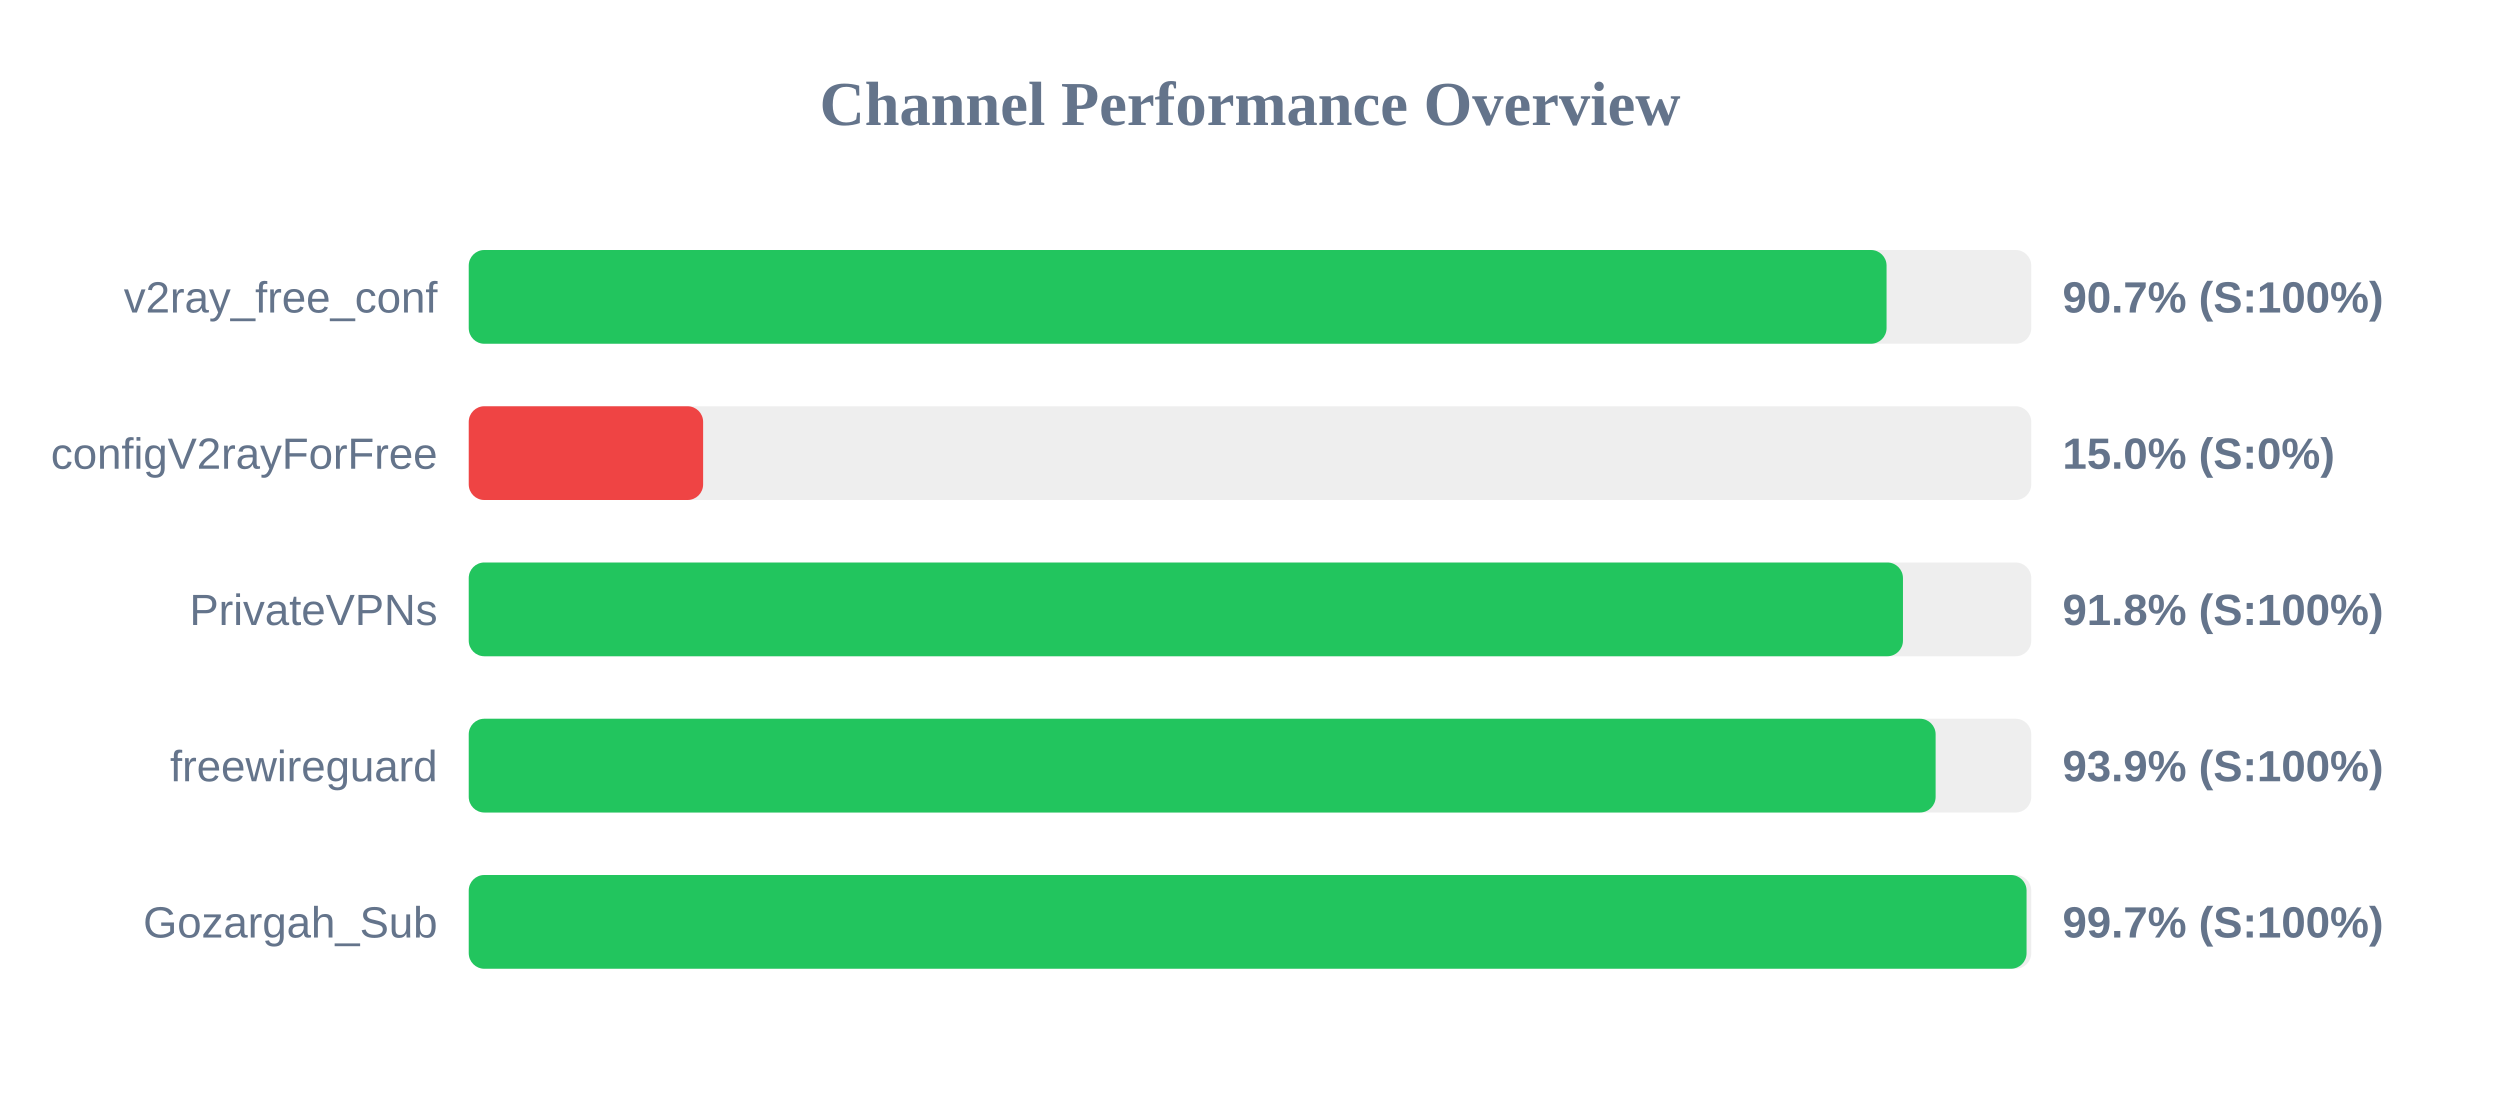
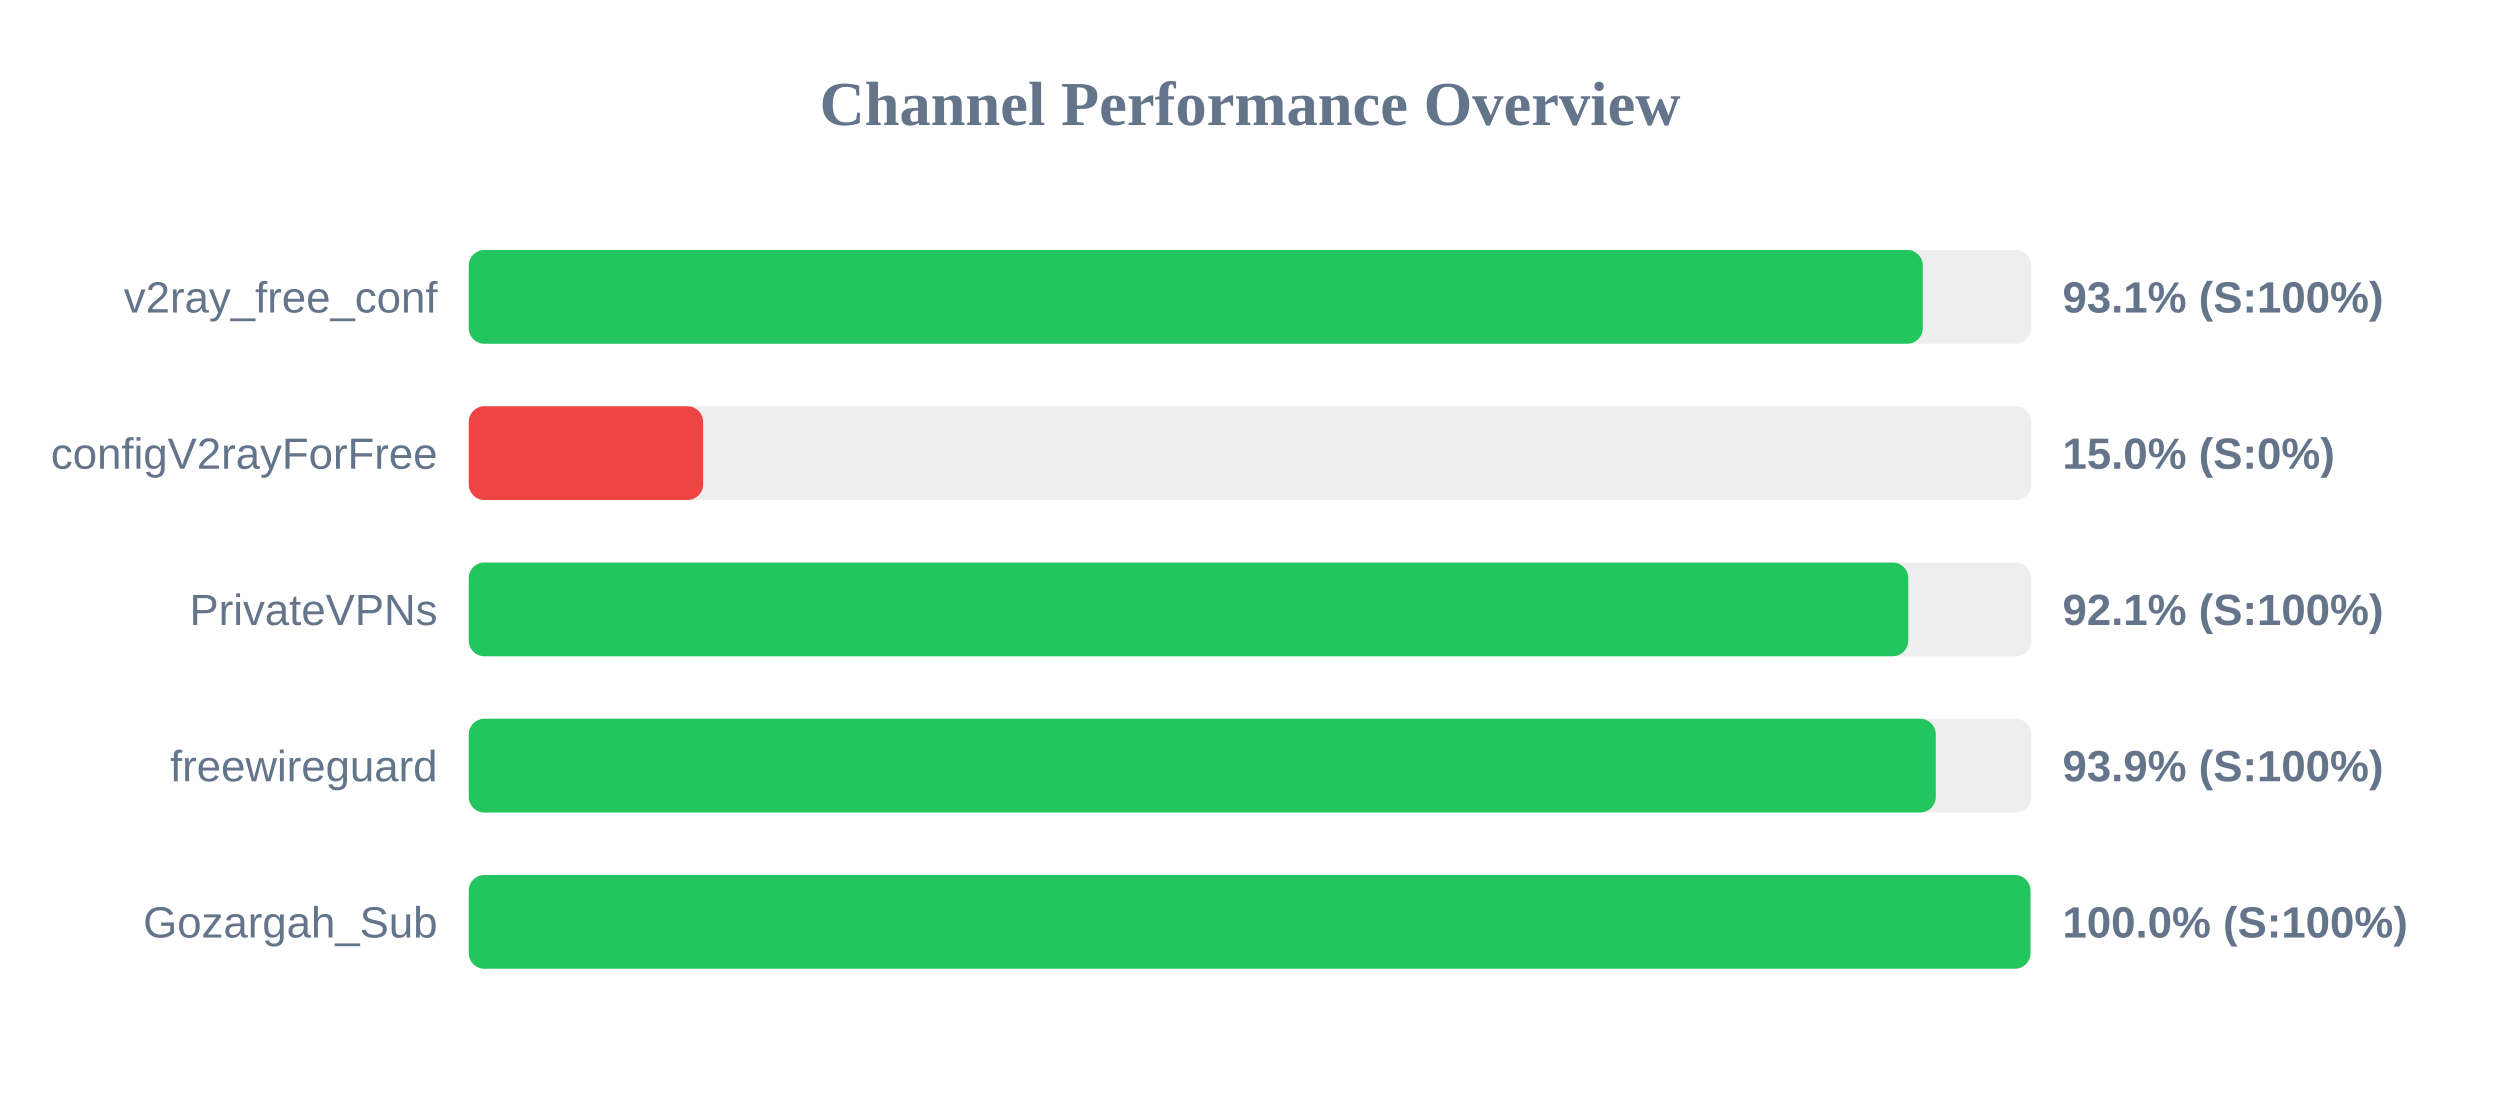
<svg xmlns="http://www.w3.org/2000/svg" width="800" height="350" version="1.1">
  <style>
        .row { font: 14px Arial; fill: #64748b; }
        .score { font: bold 14px Arial; fill: #64748b; }
    </style>
  <text x="400" y="40" text-anchor="middle" font-size="20px" font-weight="bold" fill="#64748b">Channel Performance Overview</text>
  <rect x="150" y="80" width="500" height="30" fill="#eee" rx="5" />
-   <rect x="150" y="80" width="453.7" height="30" fill="#22c55e" rx="5" />
+   <rect x="150" y="80" width="465.3" height="30" fill="#22c55e" rx="5" />
  <text x="140" y="100" text-anchor="end" class="row">v2ray_free_conf</text>
-   <text x="660" y="100" text-anchor="start" class="score">90.7% (S:100%)</text>
+   <text x="660" y="100" text-anchor="start" class="score">93.1% (S:100%)</text>
  <rect x="150" y="130" width="500" height="30" fill="#eee" rx="5" />
  <rect x="150" y="130" width="75.0" height="30" fill="#ef4444" rx="5" />
  <text x="140" y="150" text-anchor="end" class="row">configV2rayForFree</text>
  <text x="660" y="150" text-anchor="start" class="score">15.0% (S:0%)</text>
  <rect x="150" y="180" width="500" height="30" fill="#eee" rx="5" />
-   <rect x="150" y="180" width="458.95" height="30" fill="#22c55e" rx="5" />
+   <rect x="150" y="180" width="460.65" height="30" fill="#22c55e" rx="5" />
  <text x="140" y="200" text-anchor="end" class="row">PrivateVPNs</text>
-   <text x="660" y="200" text-anchor="start" class="score">91.8% (S:100%)</text>
+   <text x="660" y="200" text-anchor="start" class="score">92.1% (S:100%)</text>
  <rect x="150" y="230" width="500" height="30" fill="#eee" rx="5" />
-   <rect x="150" y="230" width="469.4" height="30" fill="#22c55e" rx="5" />
+   <rect x="150" y="230" width="469.45" height="30" fill="#22c55e" rx="5" />
  <text x="140" y="250" text-anchor="end" class="row">freewireguard</text>
  <text x="660" y="250" text-anchor="start" class="score">93.9% (S:100%)</text>
  <rect x="150" y="280" width="500" height="30" fill="#eee" rx="5" />
-   <rect x="150" y="280" width="498.5" height="30" fill="#22c55e" rx="5" />
+   <rect x="150" y="280" width="499.75" height="30" fill="#22c55e" rx="5" />
  <text x="140" y="300" text-anchor="end" class="row">Gozargah_Sub</text>
-   <text x="660" y="300" text-anchor="start" class="score">99.7% (S:100%)</text>
+   <text x="660" y="300" text-anchor="start" class="score">100.0% (S:100%)</text>
</svg>
